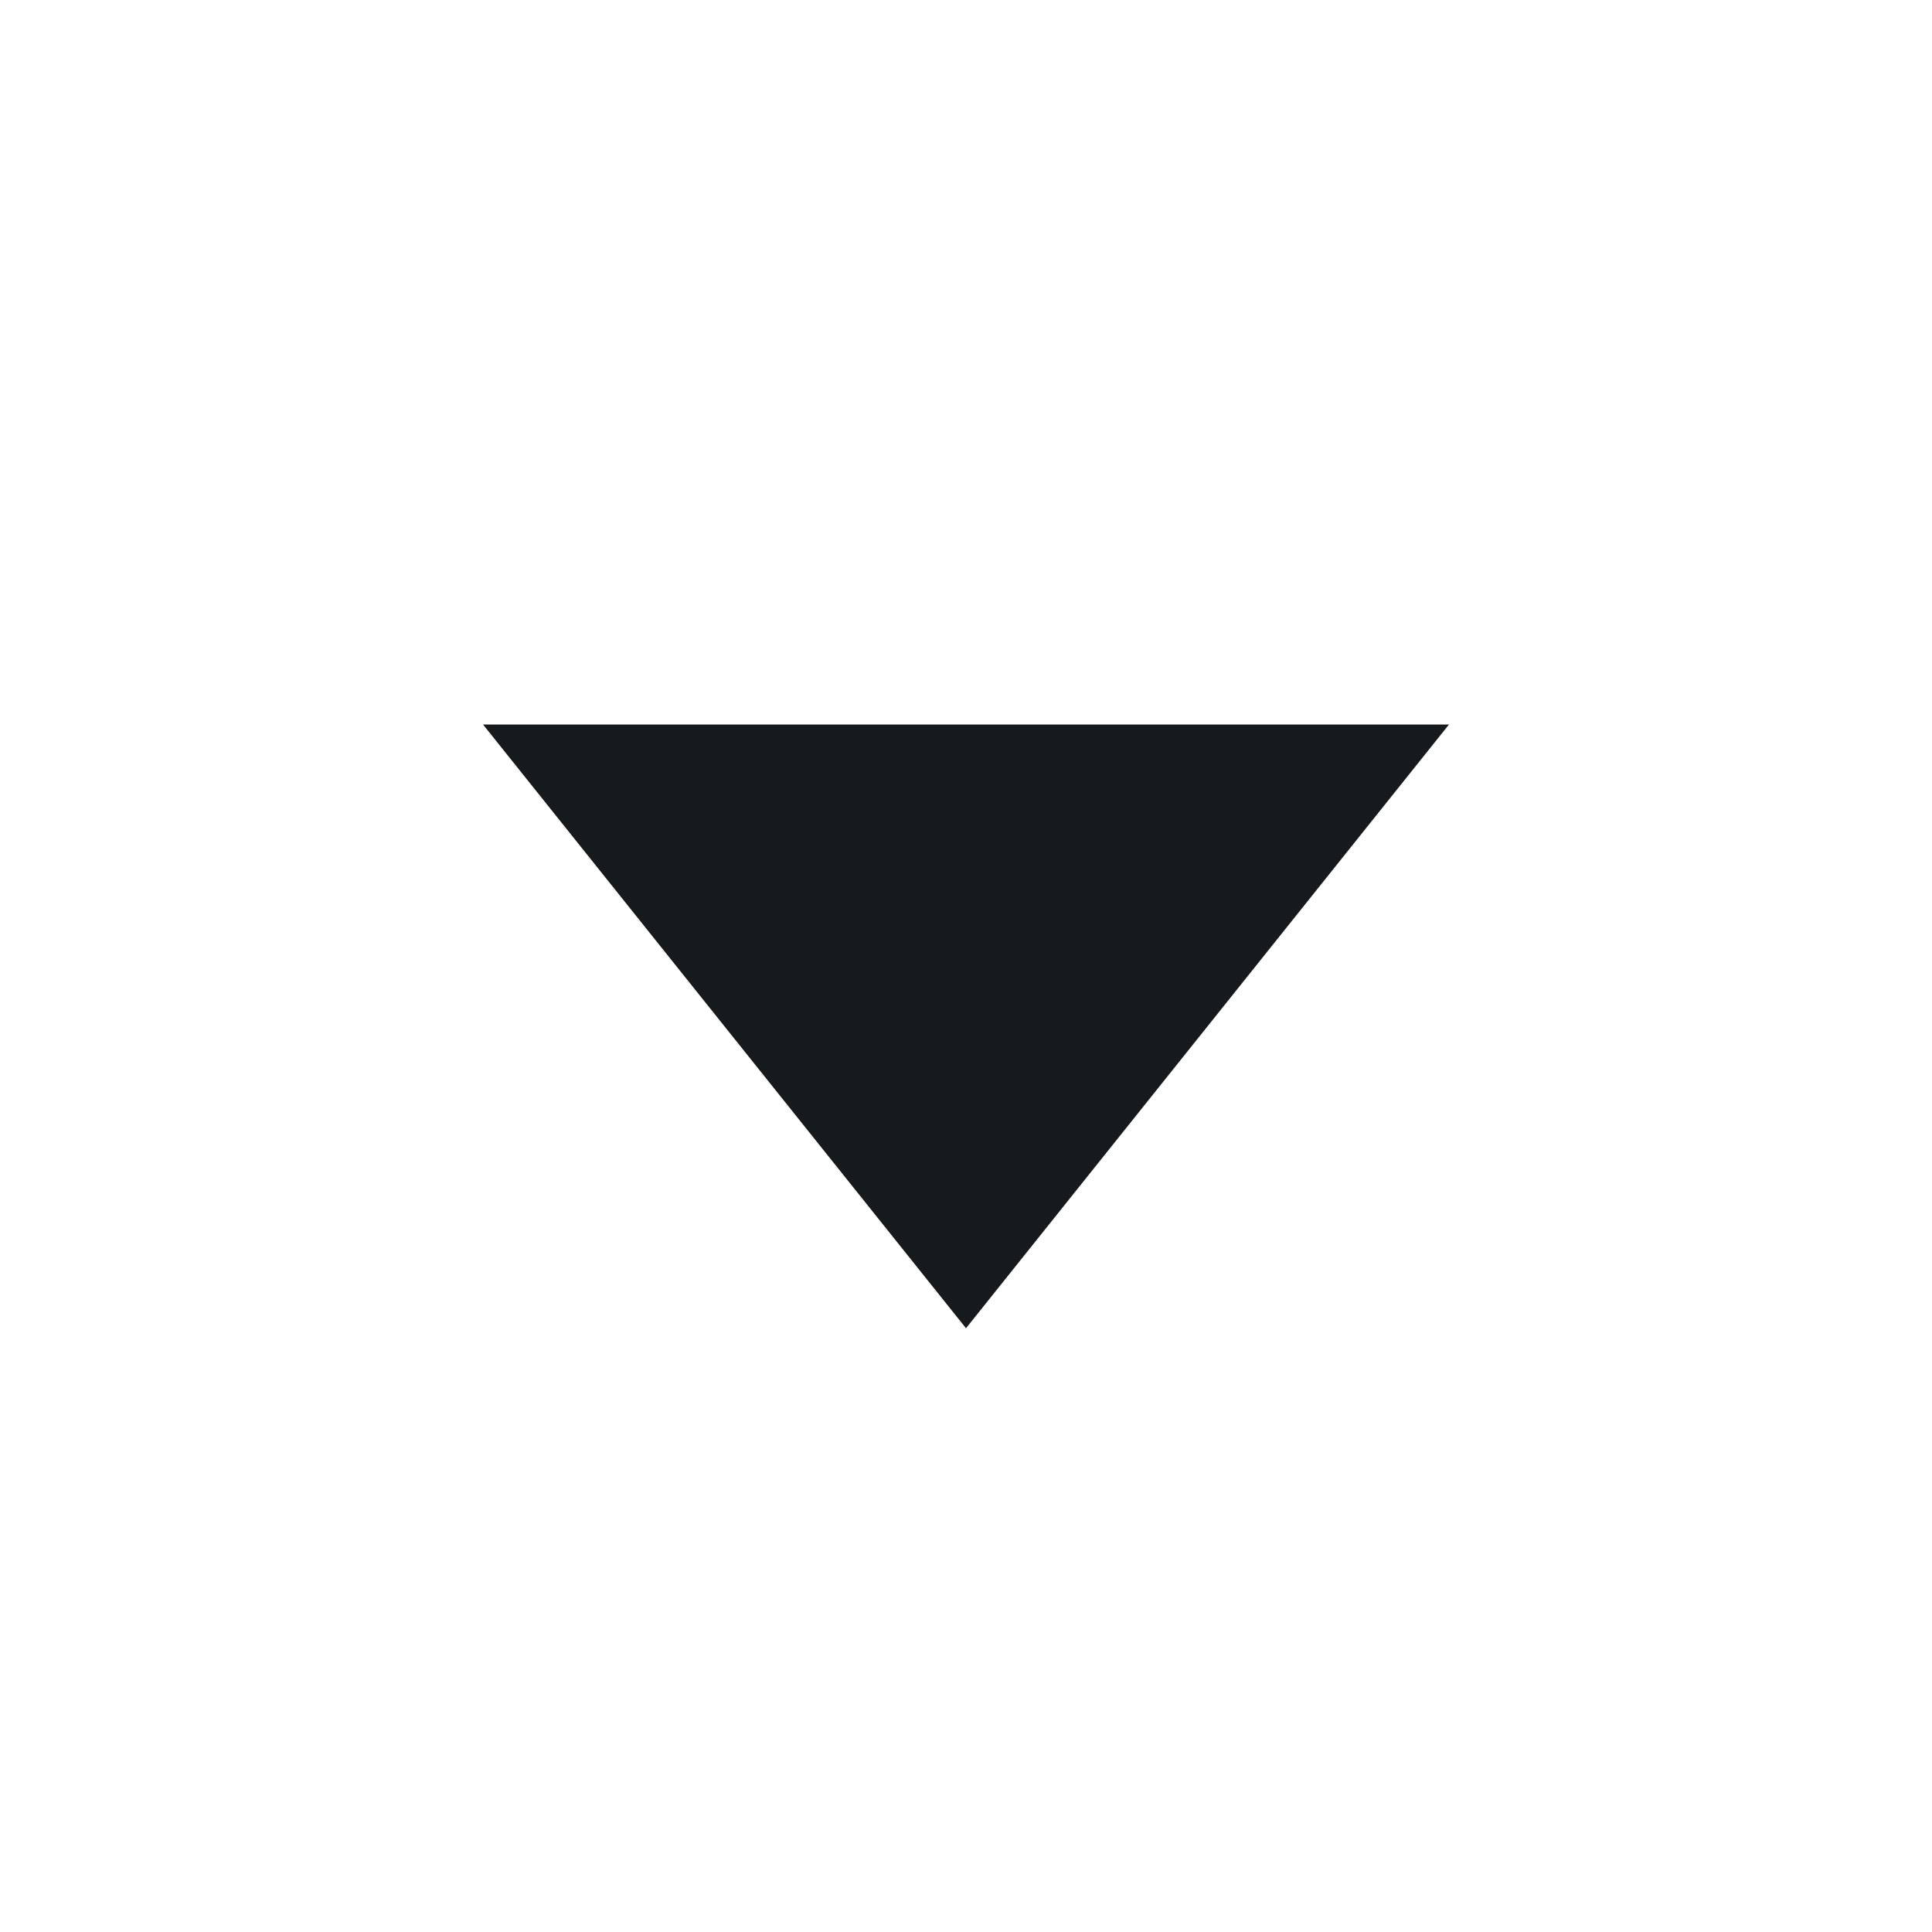
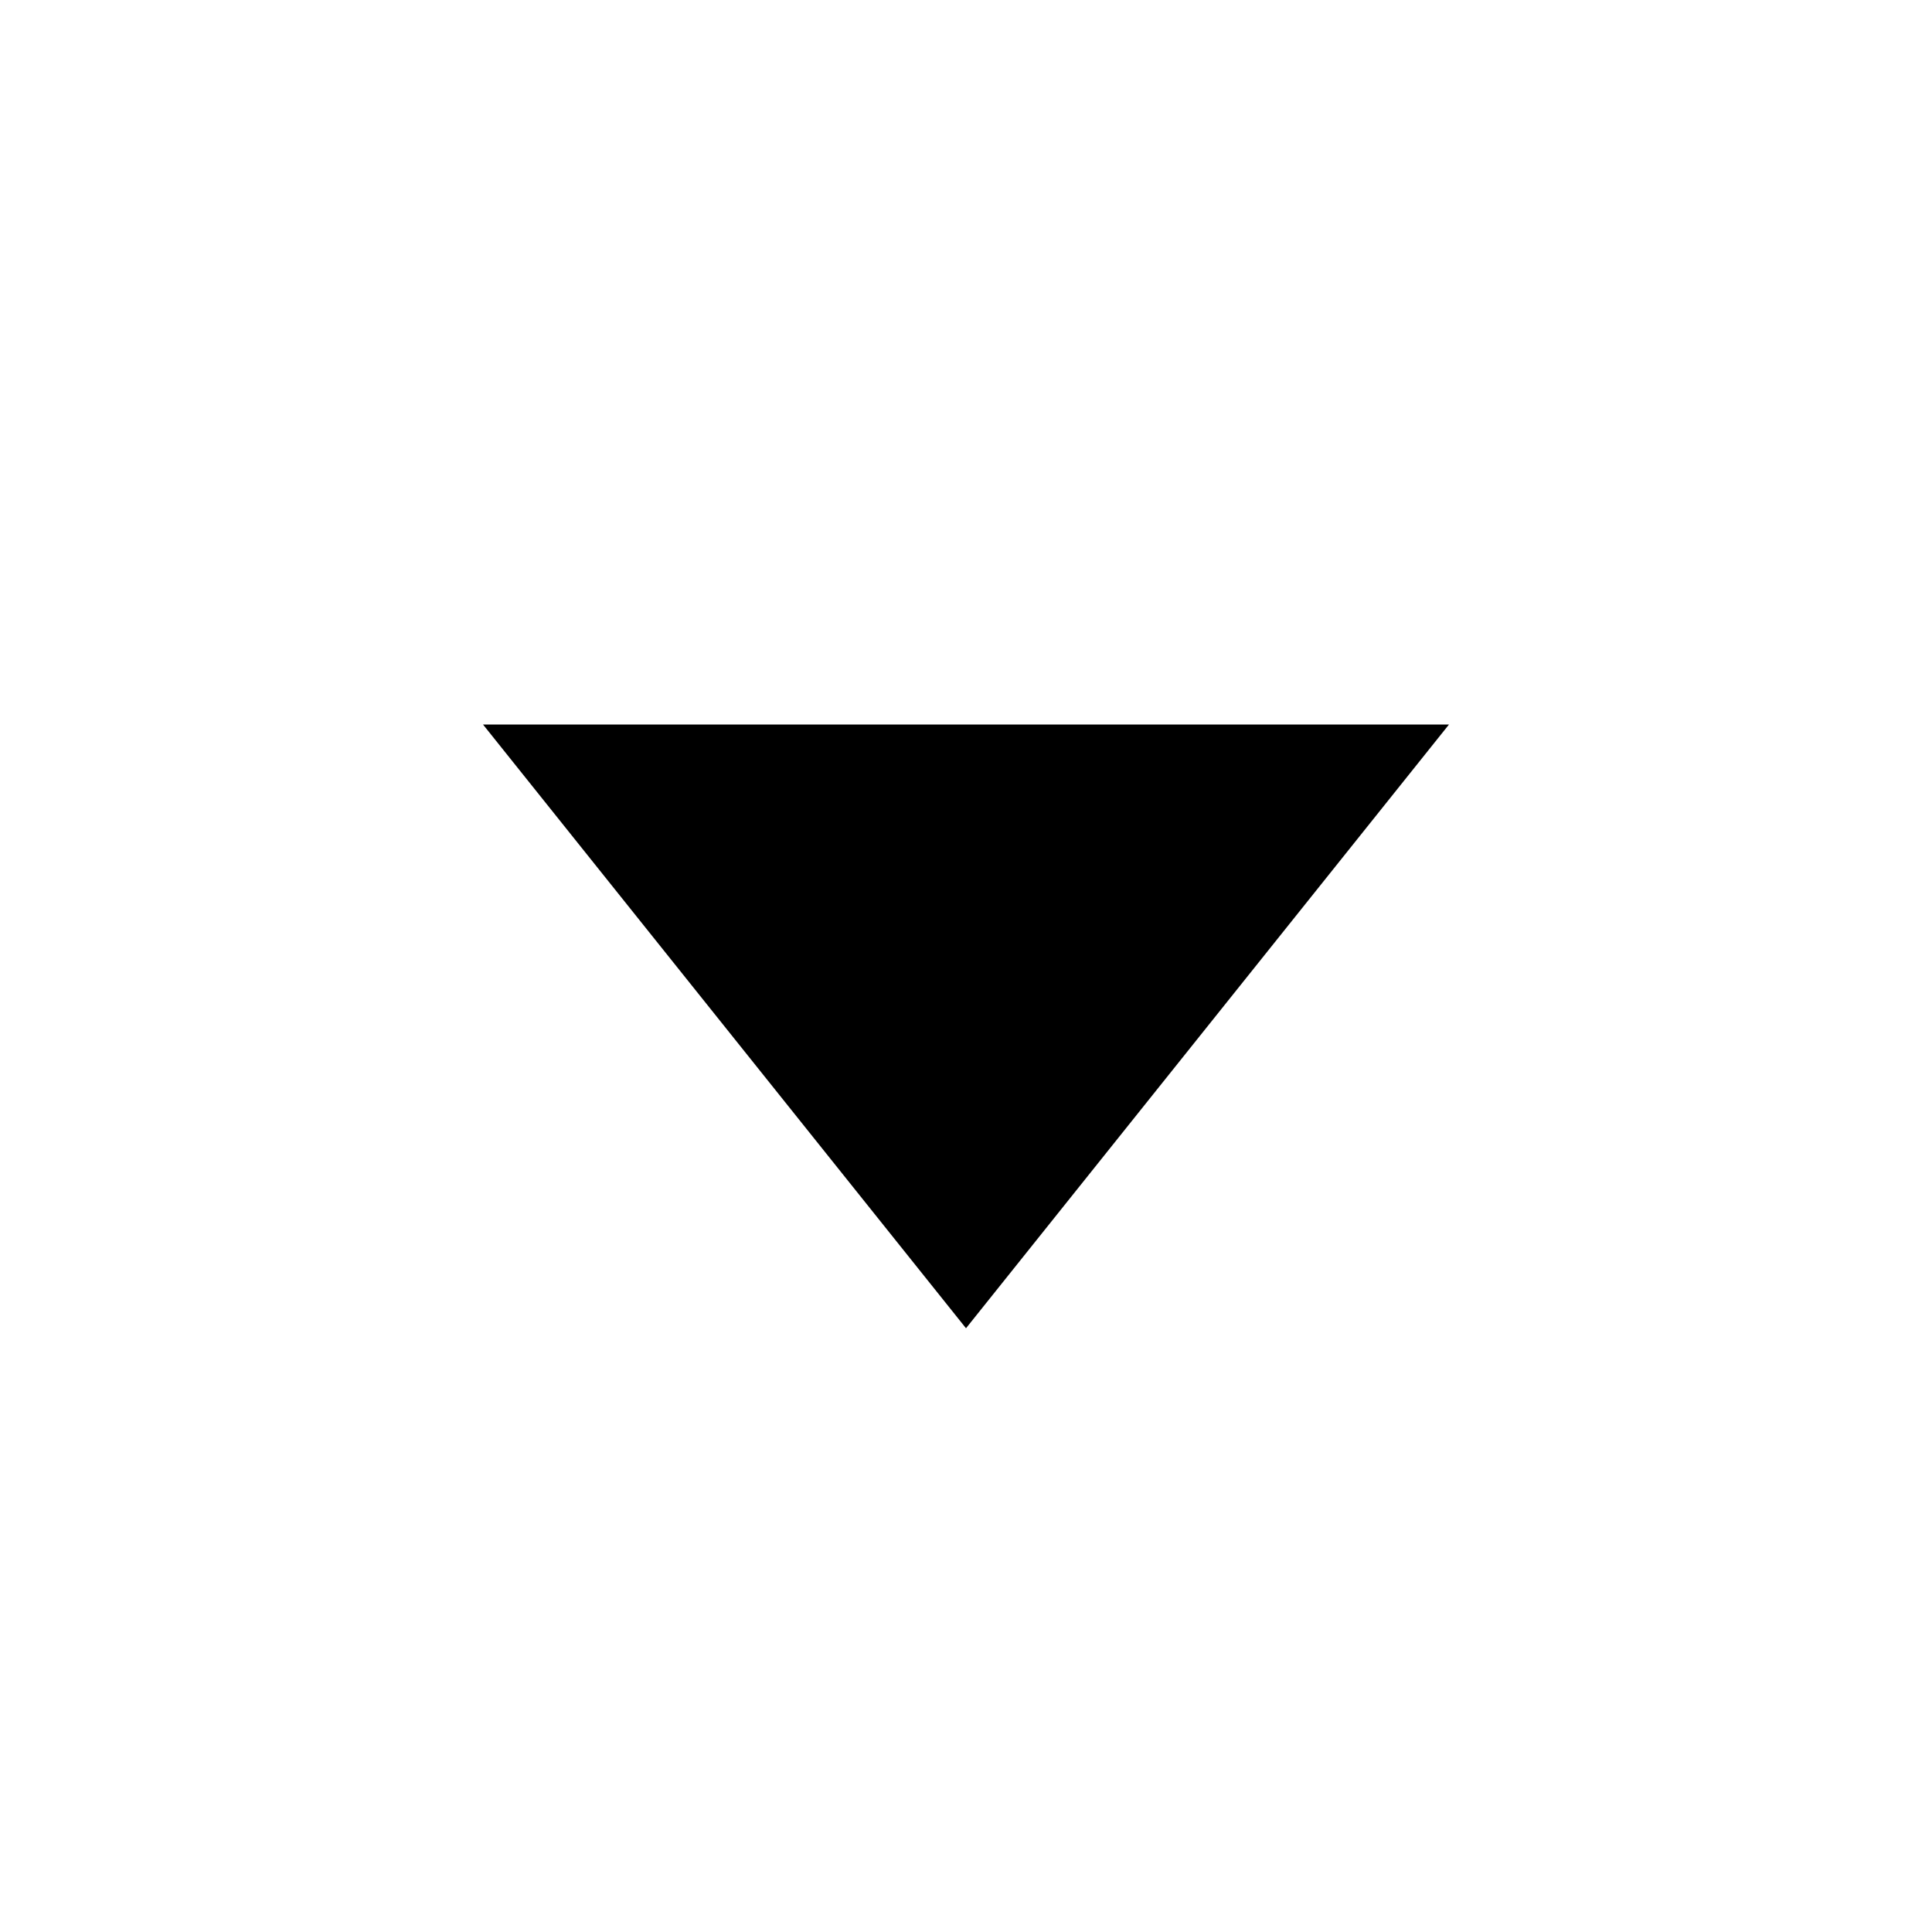
<svg xmlns="http://www.w3.org/2000/svg" width="16" height="16" viewBox="0 0 16 16">
-   <path fill="#161A1D" fill-rule="evenodd" d="M8 11L4 6h8z" />
+   <path fill="currentColor" fill-rule="evenodd" d="M8 11L4 6h8z" />
</svg>
